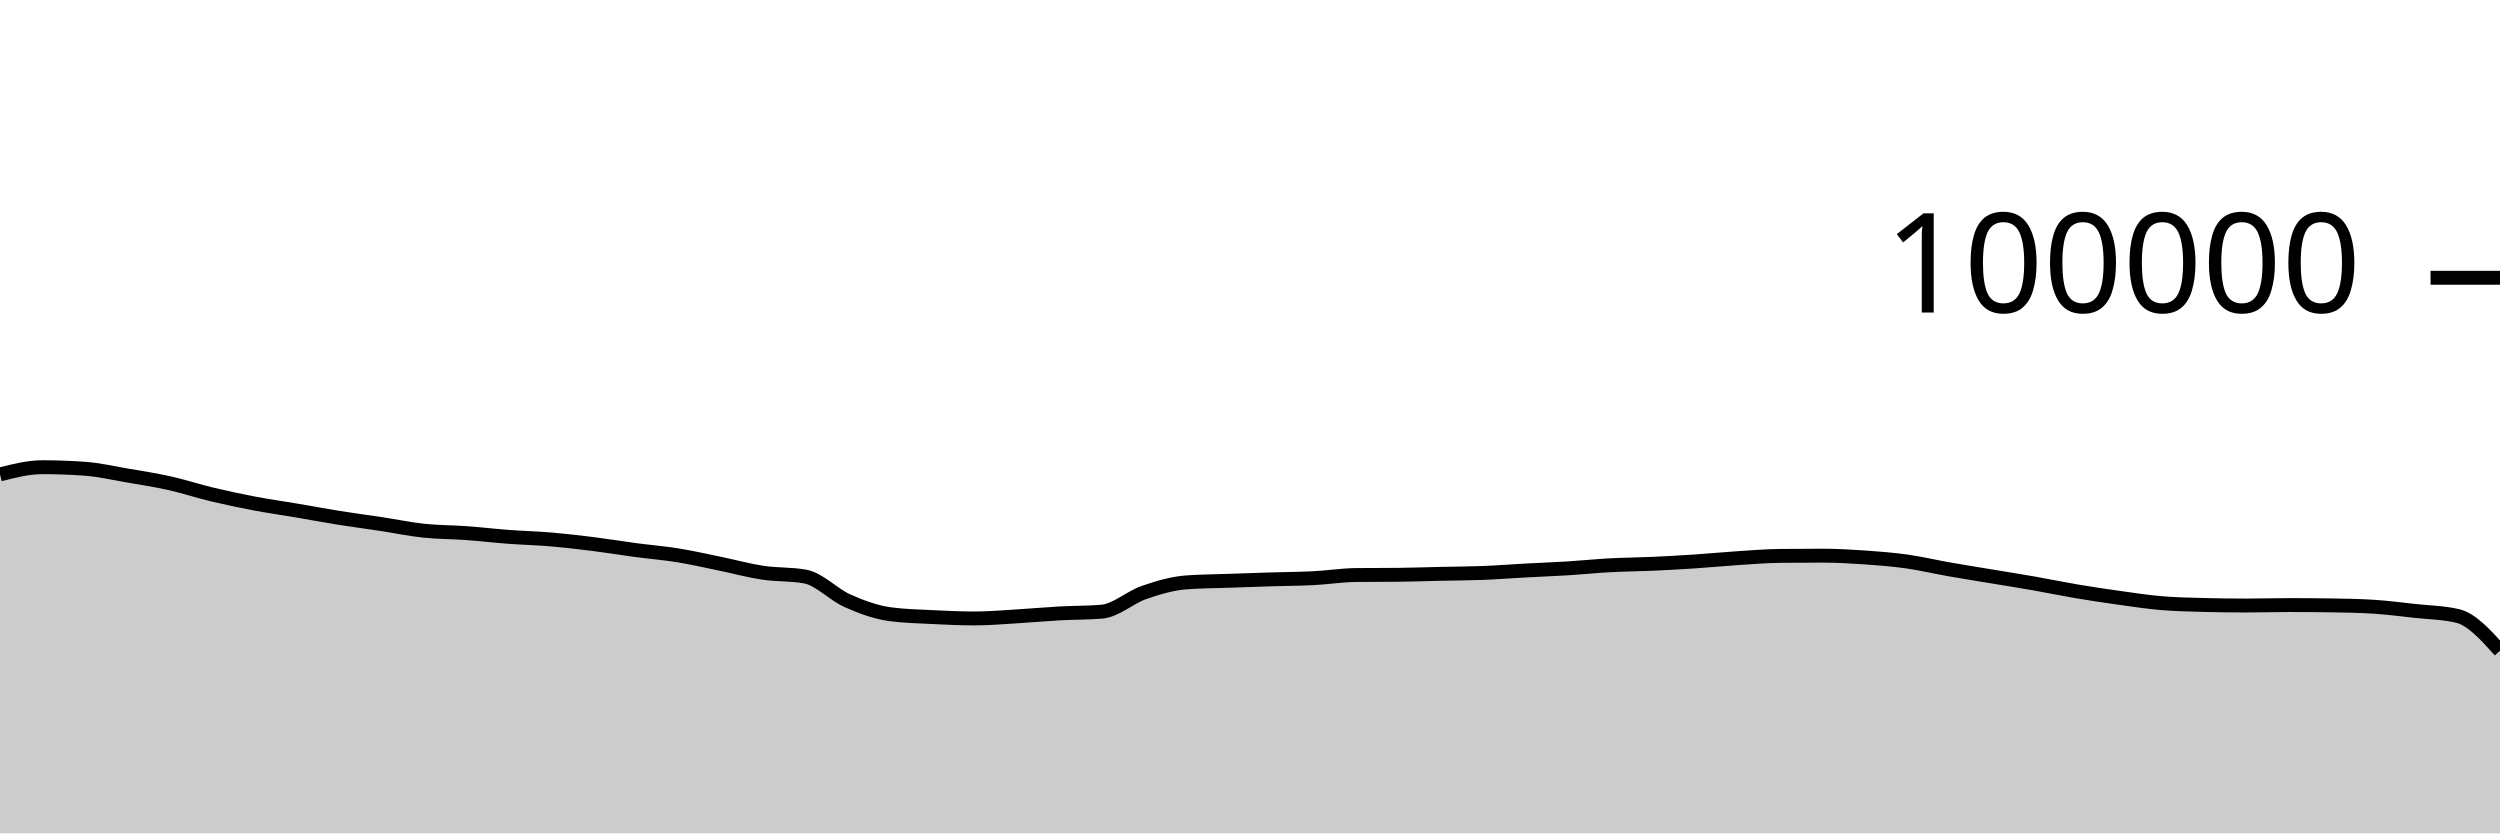
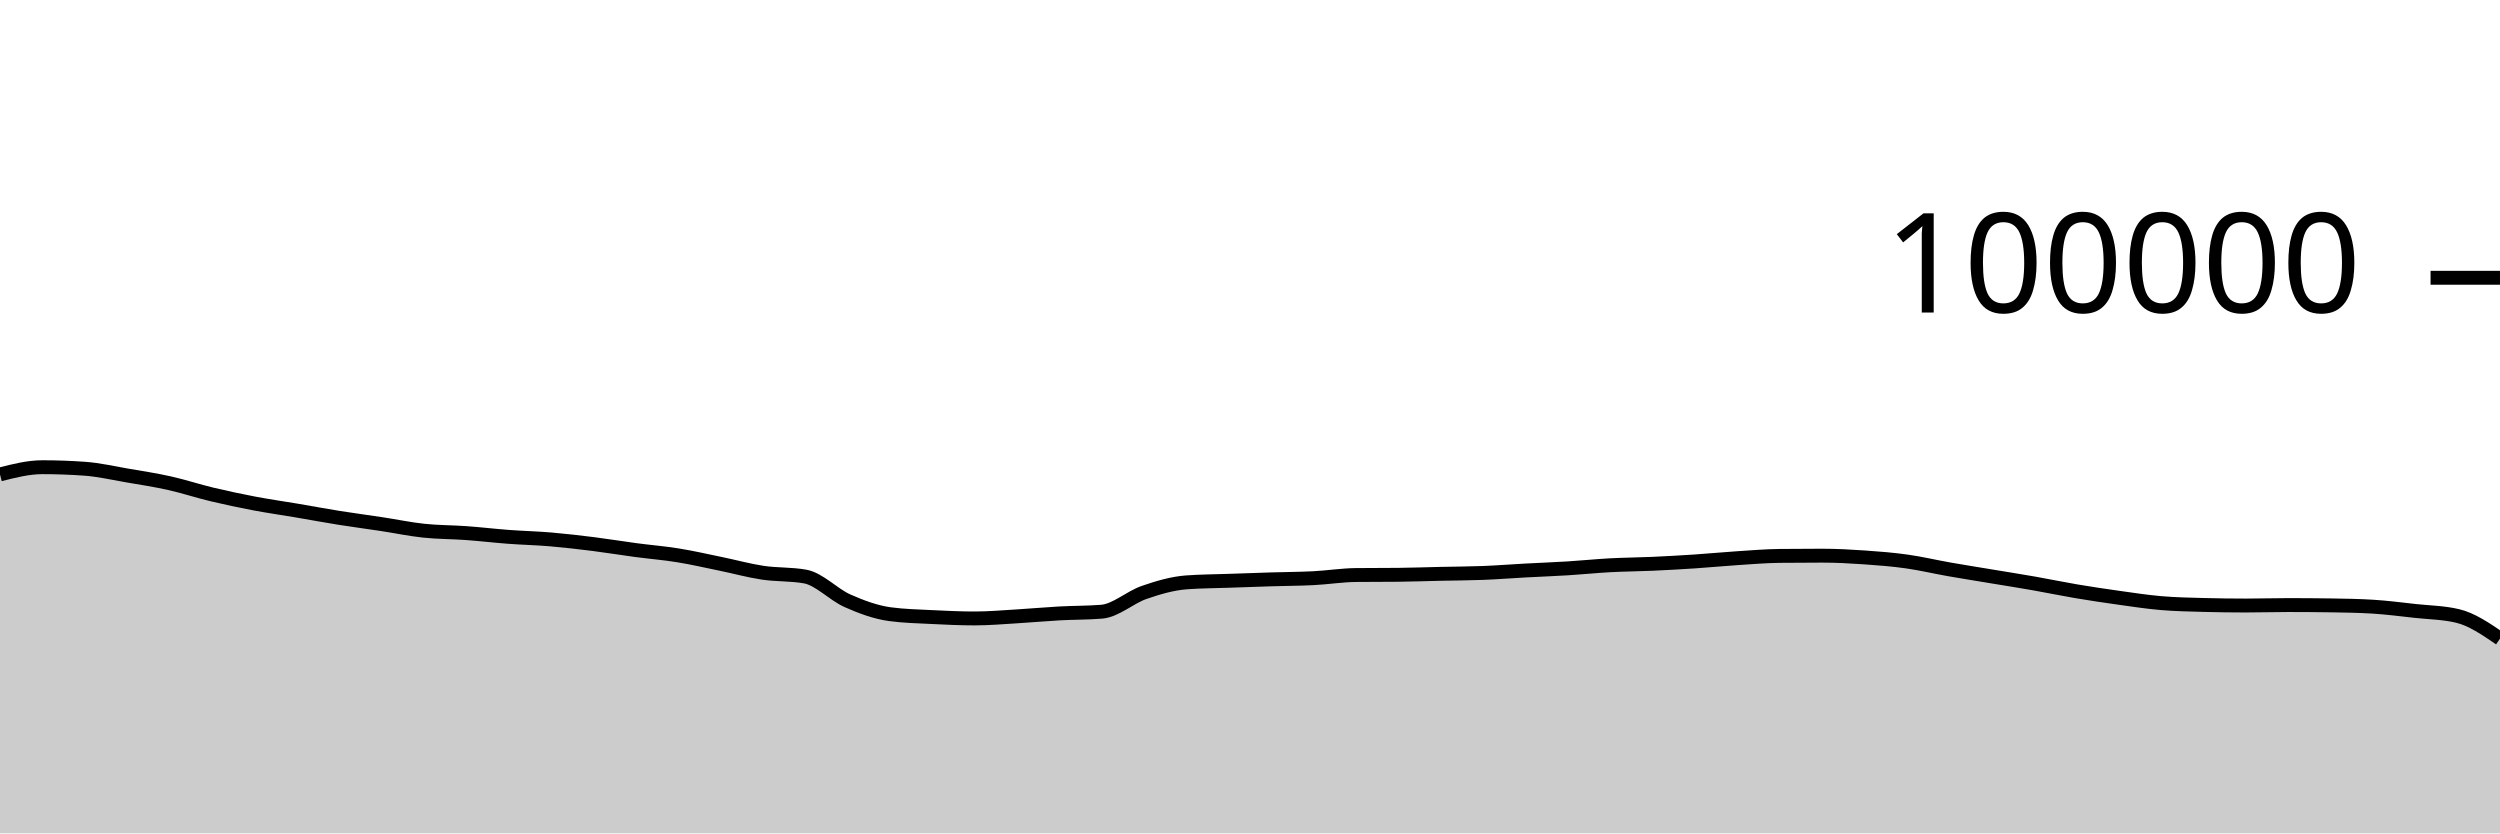
<svg xmlns="http://www.w3.org/2000/svg" viewBox="0 0 180 60">
  <g transform="translate(0,20)">
-     <path class="area" fill="rgba(0, 0, 0, 0.2)" d="M0,14.158C1.017,13.899,2.034,13.639,3.051,13.639C4.068,13.639,5.085,13.676,6.102,13.749C7.119,13.822,8.136,14.06,9.153,14.234C10.169,14.407,11.186,14.563,12.203,14.79C13.22,15.017,14.237,15.355,15.254,15.598C16.271,15.841,17.288,16.057,18.305,16.25C19.322,16.443,20.339,16.586,21.356,16.758C22.373,16.931,23.39,17.121,24.407,17.284C25.424,17.446,26.441,17.578,27.458,17.733C28.475,17.887,29.492,18.102,30.508,18.21C31.525,18.318,32.542,18.309,33.559,18.382C34.576,18.456,35.593,18.577,36.61,18.653C37.627,18.729,38.644,18.752,39.661,18.838C40.678,18.925,41.695,19.044,42.712,19.171C43.729,19.299,44.746,19.468,45.763,19.604C46.78,19.739,47.797,19.82,48.814,19.985C49.831,20.149,50.847,20.383,51.864,20.592C52.881,20.8,53.898,21.083,54.915,21.236C55.932,21.389,56.949,21.327,57.966,21.509C58.983,21.691,60,22.803,61.017,23.255C62.034,23.707,63.051,24.08,64.068,24.22C65.085,24.359,66.102,24.377,67.119,24.429C68.136,24.48,69.153,24.528,70.169,24.528C71.186,24.528,72.203,24.438,73.22,24.378C74.237,24.318,75.254,24.222,76.271,24.166C77.288,24.11,78.305,24.125,79.322,24.042C80.339,23.958,81.356,23.009,82.373,22.657C83.39,22.305,84.407,22.006,85.424,21.93C86.441,21.855,87.458,21.853,88.475,21.817C89.492,21.781,90.508,21.746,91.525,21.714C92.542,21.683,93.559,21.681,94.576,21.629C95.593,21.577,96.61,21.413,97.627,21.402C98.644,21.391,99.661,21.397,100.678,21.386C101.695,21.375,102.712,21.339,103.729,21.316C104.746,21.294,105.763,21.292,106.78,21.252C107.797,21.212,108.814,21.131,109.831,21.076C110.847,21.021,111.864,20.985,112.881,20.922C113.898,20.859,114.915,20.753,115.932,20.698C116.949,20.644,117.966,20.64,118.983,20.594C120,20.548,121.017,20.49,122.034,20.423C123.051,20.355,124.068,20.256,125.085,20.189C126.102,20.123,127.119,20.036,128.136,20.025C129.153,20.013,130.169,20.008,131.186,20.008C132.203,20.008,133.22,20.063,134.237,20.133C135.254,20.203,136.271,20.284,137.288,20.427C138.305,20.57,139.322,20.813,140.339,20.992C141.356,21.17,142.373,21.331,143.39,21.5C144.407,21.669,145.424,21.829,146.441,22.007C147.458,22.186,148.475,22.399,149.492,22.571C150.508,22.742,151.525,22.895,152.542,23.037C153.559,23.179,154.576,23.337,155.593,23.423C156.61,23.51,157.627,23.53,158.644,23.557C159.661,23.584,160.678,23.598,161.695,23.598C162.712,23.598,163.729,23.565,164.746,23.565C165.763,23.565,166.78,23.572,167.797,23.587C168.814,23.602,169.831,23.618,170.847,23.68C171.864,23.743,172.881,23.876,173.898,23.988C174.915,24.099,175.932,24.108,176.949,24.349C177.966,24.59,178.983,25.724,180,26.857L180,40C178.983,40,177.966,40,176.949,40C175.932,40,174.915,40,173.898,40C172.881,40,171.864,40,170.847,40C169.831,40,168.814,40,167.797,40C166.78,40,165.763,40,164.746,40C163.729,40,162.712,40,161.695,40C160.678,40,159.661,40,158.644,40C157.627,40,156.61,40,155.593,40C154.576,40,153.559,40,152.542,40C151.525,40,150.508,40,149.492,40C148.475,40,147.458,40,146.441,40C145.424,40,144.407,40,143.39,40C142.373,40,141.356,40,140.339,40C139.322,40,138.305,40,137.288,40C136.271,40,135.254,40,134.237,40C133.22,40,132.203,40,131.186,40C130.169,40,129.153,40,128.136,40C127.119,40,126.102,40,125.085,40C124.068,40,123.051,40,122.034,40C121.017,40,120,40,118.983,40C117.966,40,116.949,40,115.932,40C114.915,40,113.898,40,112.881,40C111.864,40,110.847,40,109.831,40C108.814,40,107.797,40,106.78,40C105.763,40,104.746,40,103.729,40C102.712,40,101.695,40,100.678,40C99.661,40,98.644,40,97.627,40C96.61,40,95.593,40,94.576,40C93.559,40,92.542,40,91.525,40C90.508,40,89.492,40,88.475,40C87.458,40,86.441,40,85.424,40C84.407,40,83.39,40,82.373,40C81.356,40,80.339,40,79.322,40C78.305,40,77.288,40,76.271,40C75.254,40,74.237,40,73.22,40C72.203,40,71.186,40,70.169,40C69.153,40,68.136,40,67.119,40C66.102,40,65.085,40,64.068,40C63.051,40,62.034,40,61.017,40C60,40,58.983,40,57.966,40C56.949,40,55.932,40,54.915,40C53.898,40,52.881,40,51.864,40C50.847,40,49.831,40,48.814,40C47.797,40,46.78,40,45.763,40C44.746,40,43.729,40,42.712,40C41.695,40,40.678,40,39.661,40C38.644,40,37.627,40,36.61,40C35.593,40,34.576,40,33.559,40C32.542,40,31.525,40,30.508,40C29.492,40,28.475,40,27.458,40C26.441,40,25.424,40,24.407,40C23.39,40,22.373,40,21.356,40C20.339,40,19.322,40,18.305,40C17.288,40,16.271,40,15.254,40C14.237,40,13.22,40,12.203,40C11.186,40,10.169,40,9.153,40C8.136,40,7.119,40,6.102,40C5.085,40,4.068,40,3.051,40C2.034,40,1.017,40,0,40Z" />
-     <path class="line" stroke="black" fill="none" d="M0,14.158C1.017,13.899,2.034,13.639,3.051,13.639C4.068,13.639,5.085,13.676,6.102,13.749C7.119,13.822,8.136,14.06,9.153,14.234C10.169,14.407,11.186,14.563,12.203,14.79C13.22,15.017,14.237,15.355,15.254,15.598C16.271,15.841,17.288,16.057,18.305,16.25C19.322,16.443,20.339,16.586,21.356,16.758C22.373,16.931,23.39,17.121,24.407,17.284C25.424,17.446,26.441,17.578,27.458,17.733C28.475,17.887,29.492,18.102,30.508,18.21C31.525,18.318,32.542,18.309,33.559,18.382C34.576,18.456,35.593,18.577,36.61,18.653C37.627,18.729,38.644,18.752,39.661,18.838C40.678,18.925,41.695,19.044,42.712,19.171C43.729,19.299,44.746,19.468,45.763,19.604C46.78,19.739,47.797,19.82,48.814,19.985C49.831,20.149,50.847,20.383,51.864,20.592C52.881,20.8,53.898,21.083,54.915,21.236C55.932,21.389,56.949,21.327,57.966,21.509C58.983,21.691,60,22.803,61.017,23.255C62.034,23.707,63.051,24.08,64.068,24.22C65.085,24.359,66.102,24.377,67.119,24.429C68.136,24.48,69.153,24.528,70.169,24.528C71.186,24.528,72.203,24.438,73.22,24.378C74.237,24.318,75.254,24.222,76.271,24.166C77.288,24.11,78.305,24.125,79.322,24.042C80.339,23.958,81.356,23.009,82.373,22.657C83.39,22.305,84.407,22.006,85.424,21.93C86.441,21.855,87.458,21.853,88.475,21.817C89.492,21.781,90.508,21.746,91.525,21.714C92.542,21.683,93.559,21.681,94.576,21.629C95.593,21.577,96.61,21.413,97.627,21.402C98.644,21.391,99.661,21.397,100.678,21.386C101.695,21.375,102.712,21.339,103.729,21.316C104.746,21.294,105.763,21.292,106.78,21.252C107.797,21.212,108.814,21.131,109.831,21.076C110.847,21.021,111.864,20.985,112.881,20.922C113.898,20.859,114.915,20.753,115.932,20.698C116.949,20.644,117.966,20.64,118.983,20.594C120,20.548,121.017,20.49,122.034,20.423C123.051,20.355,124.068,20.256,125.085,20.189C126.102,20.123,127.119,20.036,128.136,20.025C129.153,20.013,130.169,20.008,131.186,20.008C132.203,20.008,133.22,20.063,134.237,20.133C135.254,20.203,136.271,20.284,137.288,20.427C138.305,20.57,139.322,20.813,140.339,20.992C141.356,21.17,142.373,21.331,143.39,21.5C144.407,21.669,145.424,21.829,146.441,22.007C147.458,22.186,148.475,22.399,149.492,22.571C150.508,22.742,151.525,22.895,152.542,23.037C153.559,23.179,154.576,23.337,155.593,23.423C156.61,23.51,157.627,23.53,158.644,23.557C159.661,23.584,160.678,23.598,161.695,23.598C162.712,23.598,163.729,23.565,164.746,23.565C165.763,23.565,166.78,23.572,167.797,23.587C168.814,23.602,169.831,23.618,170.847,23.68C171.864,23.743,172.881,23.876,173.898,23.988C174.915,24.099,175.932,24.108,176.949,24.349C177.966,24.59,178.983,25.724,180,26.857" />
+     <path class="area" fill="rgba(0, 0, 0, 0.2)" d="M0,14.158C1.017,13.899,2.034,13.639,3.051,13.639C4.068,13.639,5.085,13.676,6.102,13.749C7.119,13.822,8.136,14.06,9.153,14.234C10.169,14.407,11.186,14.563,12.203,14.79C13.22,15.017,14.237,15.355,15.254,15.598C16.271,15.841,17.288,16.057,18.305,16.25C19.322,16.443,20.339,16.586,21.356,16.758C22.373,16.931,23.39,17.121,24.407,17.284C25.424,17.446,26.441,17.578,27.458,17.733C28.475,17.887,29.492,18.102,30.508,18.21C31.525,18.318,32.542,18.309,33.559,18.382C34.576,18.456,35.593,18.577,36.61,18.653C37.627,18.729,38.644,18.752,39.661,18.838C40.678,18.925,41.695,19.044,42.712,19.171C43.729,19.299,44.746,19.468,45.763,19.604C46.78,19.739,47.797,19.82,48.814,19.985C49.831,20.149,50.847,20.383,51.864,20.592C52.881,20.8,53.898,21.083,54.915,21.236C55.932,21.389,56.949,21.327,57.966,21.509C58.983,21.691,60,22.803,61.017,23.255C62.034,23.707,63.051,24.08,64.068,24.22C65.085,24.359,66.102,24.377,67.119,24.429C68.136,24.48,69.153,24.528,70.169,24.528C71.186,24.528,72.203,24.438,73.22,24.378C74.237,24.318,75.254,24.222,76.271,24.166C77.288,24.11,78.305,24.125,79.322,24.042C80.339,23.958,81.356,23.009,82.373,22.657C83.39,22.305,84.407,22.006,85.424,21.93C86.441,21.855,87.458,21.853,88.475,21.817C89.492,21.781,90.508,21.746,91.525,21.714C92.542,21.683,93.559,21.681,94.576,21.629C95.593,21.577,96.61,21.413,97.627,21.402C98.644,21.391,99.661,21.397,100.678,21.386C101.695,21.375,102.712,21.339,103.729,21.316C104.746,21.294,105.763,21.292,106.78,21.252C107.797,21.212,108.814,21.131,109.831,21.076C110.847,21.021,111.864,20.985,112.881,20.922C113.898,20.859,114.915,20.753,115.932,20.698C116.949,20.644,117.966,20.64,118.983,20.594C120,20.548,121.017,20.49,122.034,20.423C123.051,20.355,124.068,20.256,125.085,20.189C126.102,20.123,127.119,20.036,128.136,20.025C129.153,20.013,130.169,20.008,131.186,20.008C132.203,20.008,133.22,20.063,134.237,20.133C135.254,20.203,136.271,20.284,137.288,20.427C138.305,20.57,139.322,20.813,140.339,20.992C141.356,21.17,142.373,21.331,143.39,21.5C144.407,21.669,145.424,21.829,146.441,22.007C147.458,22.186,148.475,22.399,149.492,22.571C150.508,22.742,151.525,22.895,152.542,23.037C153.559,23.179,154.576,23.337,155.593,23.423C156.61,23.51,157.627,23.53,158.644,23.557C159.661,23.584,160.678,23.598,161.695,23.598C162.712,23.598,163.729,23.565,164.746,23.565C165.763,23.565,166.78,23.572,167.797,23.587C168.814,23.602,169.831,23.618,170.847,23.68C171.864,23.743,172.881,23.876,173.898,23.988C174.915,24.099,175.932,24.108,176.949,24.349C177.966,24.59,178.983,25.286,180,25.982L180,40C178.983,40,177.966,40,176.949,40C175.932,40,174.915,40,173.898,40C172.881,40,171.864,40,170.847,40C169.831,40,168.814,40,167.797,40C166.78,40,165.763,40,164.746,40C163.729,40,162.712,40,161.695,40C160.678,40,159.661,40,158.644,40C157.627,40,156.61,40,155.593,40C154.576,40,153.559,40,152.542,40C151.525,40,150.508,40,149.492,40C148.475,40,147.458,40,146.441,40C145.424,40,144.407,40,143.39,40C142.373,40,141.356,40,140.339,40C139.322,40,138.305,40,137.288,40C136.271,40,135.254,40,134.237,40C133.22,40,132.203,40,131.186,40C130.169,40,129.153,40,128.136,40C127.119,40,126.102,40,125.085,40C124.068,40,123.051,40,122.034,40C121.017,40,120,40,118.983,40C117.966,40,116.949,40,115.932,40C114.915,40,113.898,40,112.881,40C111.864,40,110.847,40,109.831,40C108.814,40,107.797,40,106.78,40C105.763,40,104.746,40,103.729,40C102.712,40,101.695,40,100.678,40C99.661,40,98.644,40,97.627,40C96.61,40,95.593,40,94.576,40C93.559,40,92.542,40,91.525,40C90.508,40,89.492,40,88.475,40C87.458,40,86.441,40,85.424,40C84.407,40,83.39,40,82.373,40C81.356,40,80.339,40,79.322,40C78.305,40,77.288,40,76.271,40C75.254,40,74.237,40,73.22,40C72.203,40,71.186,40,70.169,40C69.153,40,68.136,40,67.119,40C66.102,40,65.085,40,64.068,40C63.051,40,62.034,40,61.017,40C60,40,58.983,40,57.966,40C56.949,40,55.932,40,54.915,40C53.898,40,52.881,40,51.864,40C50.847,40,49.831,40,48.814,40C47.797,40,46.78,40,45.763,40C44.746,40,43.729,40,42.712,40C41.695,40,40.678,40,39.661,40C38.644,40,37.627,40,36.61,40C35.593,40,34.576,40,33.559,40C32.542,40,31.525,40,30.508,40C29.492,40,28.475,40,27.458,40C26.441,40,25.424,40,24.407,40C23.39,40,22.373,40,21.356,40C20.339,40,19.322,40,18.305,40C17.288,40,16.271,40,15.254,40C14.237,40,13.22,40,12.203,40C11.186,40,10.169,40,9.153,40C8.136,40,7.119,40,6.102,40C5.085,40,4.068,40,3.051,40C2.034,40,1.017,40,0,40Z" />
+     <path class="line" stroke="black" fill="none" d="M0,14.158C1.017,13.899,2.034,13.639,3.051,13.639C4.068,13.639,5.085,13.676,6.102,13.749C7.119,13.822,8.136,14.06,9.153,14.234C10.169,14.407,11.186,14.563,12.203,14.79C13.22,15.017,14.237,15.355,15.254,15.598C16.271,15.841,17.288,16.057,18.305,16.25C19.322,16.443,20.339,16.586,21.356,16.758C22.373,16.931,23.39,17.121,24.407,17.284C25.424,17.446,26.441,17.578,27.458,17.733C28.475,17.887,29.492,18.102,30.508,18.21C31.525,18.318,32.542,18.309,33.559,18.382C34.576,18.456,35.593,18.577,36.61,18.653C37.627,18.729,38.644,18.752,39.661,18.838C40.678,18.925,41.695,19.044,42.712,19.171C43.729,19.299,44.746,19.468,45.763,19.604C46.78,19.739,47.797,19.82,48.814,19.985C49.831,20.149,50.847,20.383,51.864,20.592C52.881,20.8,53.898,21.083,54.915,21.236C55.932,21.389,56.949,21.327,57.966,21.509C58.983,21.691,60,22.803,61.017,23.255C62.034,23.707,63.051,24.08,64.068,24.22C65.085,24.359,66.102,24.377,67.119,24.429C68.136,24.48,69.153,24.528,70.169,24.528C71.186,24.528,72.203,24.438,73.22,24.378C74.237,24.318,75.254,24.222,76.271,24.166C77.288,24.11,78.305,24.125,79.322,24.042C80.339,23.958,81.356,23.009,82.373,22.657C83.39,22.305,84.407,22.006,85.424,21.93C86.441,21.855,87.458,21.853,88.475,21.817C89.492,21.781,90.508,21.746,91.525,21.714C92.542,21.683,93.559,21.681,94.576,21.629C95.593,21.577,96.61,21.413,97.627,21.402C98.644,21.391,99.661,21.397,100.678,21.386C101.695,21.375,102.712,21.339,103.729,21.316C104.746,21.294,105.763,21.292,106.78,21.252C107.797,21.212,108.814,21.131,109.831,21.076C110.847,21.021,111.864,20.985,112.881,20.922C113.898,20.859,114.915,20.753,115.932,20.698C116.949,20.644,117.966,20.64,118.983,20.594C120,20.548,121.017,20.49,122.034,20.423C123.051,20.355,124.068,20.256,125.085,20.189C126.102,20.123,127.119,20.036,128.136,20.025C129.153,20.013,130.169,20.008,131.186,20.008C132.203,20.008,133.22,20.063,134.237,20.133C135.254,20.203,136.271,20.284,137.288,20.427C138.305,20.57,139.322,20.813,140.339,20.992C141.356,21.17,142.373,21.331,143.39,21.5C144.407,21.669,145.424,21.829,146.441,22.007C147.458,22.186,148.475,22.399,149.492,22.571C150.508,22.742,151.525,22.895,152.542,23.037C153.559,23.179,154.576,23.337,155.593,23.423C156.61,23.51,157.627,23.53,158.644,23.557C159.661,23.584,160.678,23.598,161.695,23.598C162.712,23.598,163.729,23.565,164.746,23.565C165.763,23.565,166.78,23.572,167.797,23.587C168.814,23.602,169.831,23.618,170.847,23.68C171.864,23.743,172.881,23.876,173.898,23.988C174.915,24.099,175.932,24.108,176.949,24.349C177.966,24.59,178.983,25.286,180,25.982" />
    <path class="axis-ceiling" stroke-width="1" stroke="black" fill="none" d="M175,0L180,0" />
    <text class="axis-ceiling-label" font-family="sans-serif" text-anchor="end" font-size="10px" x="170" y="2.5">100000</text>
  </g>
</svg>
